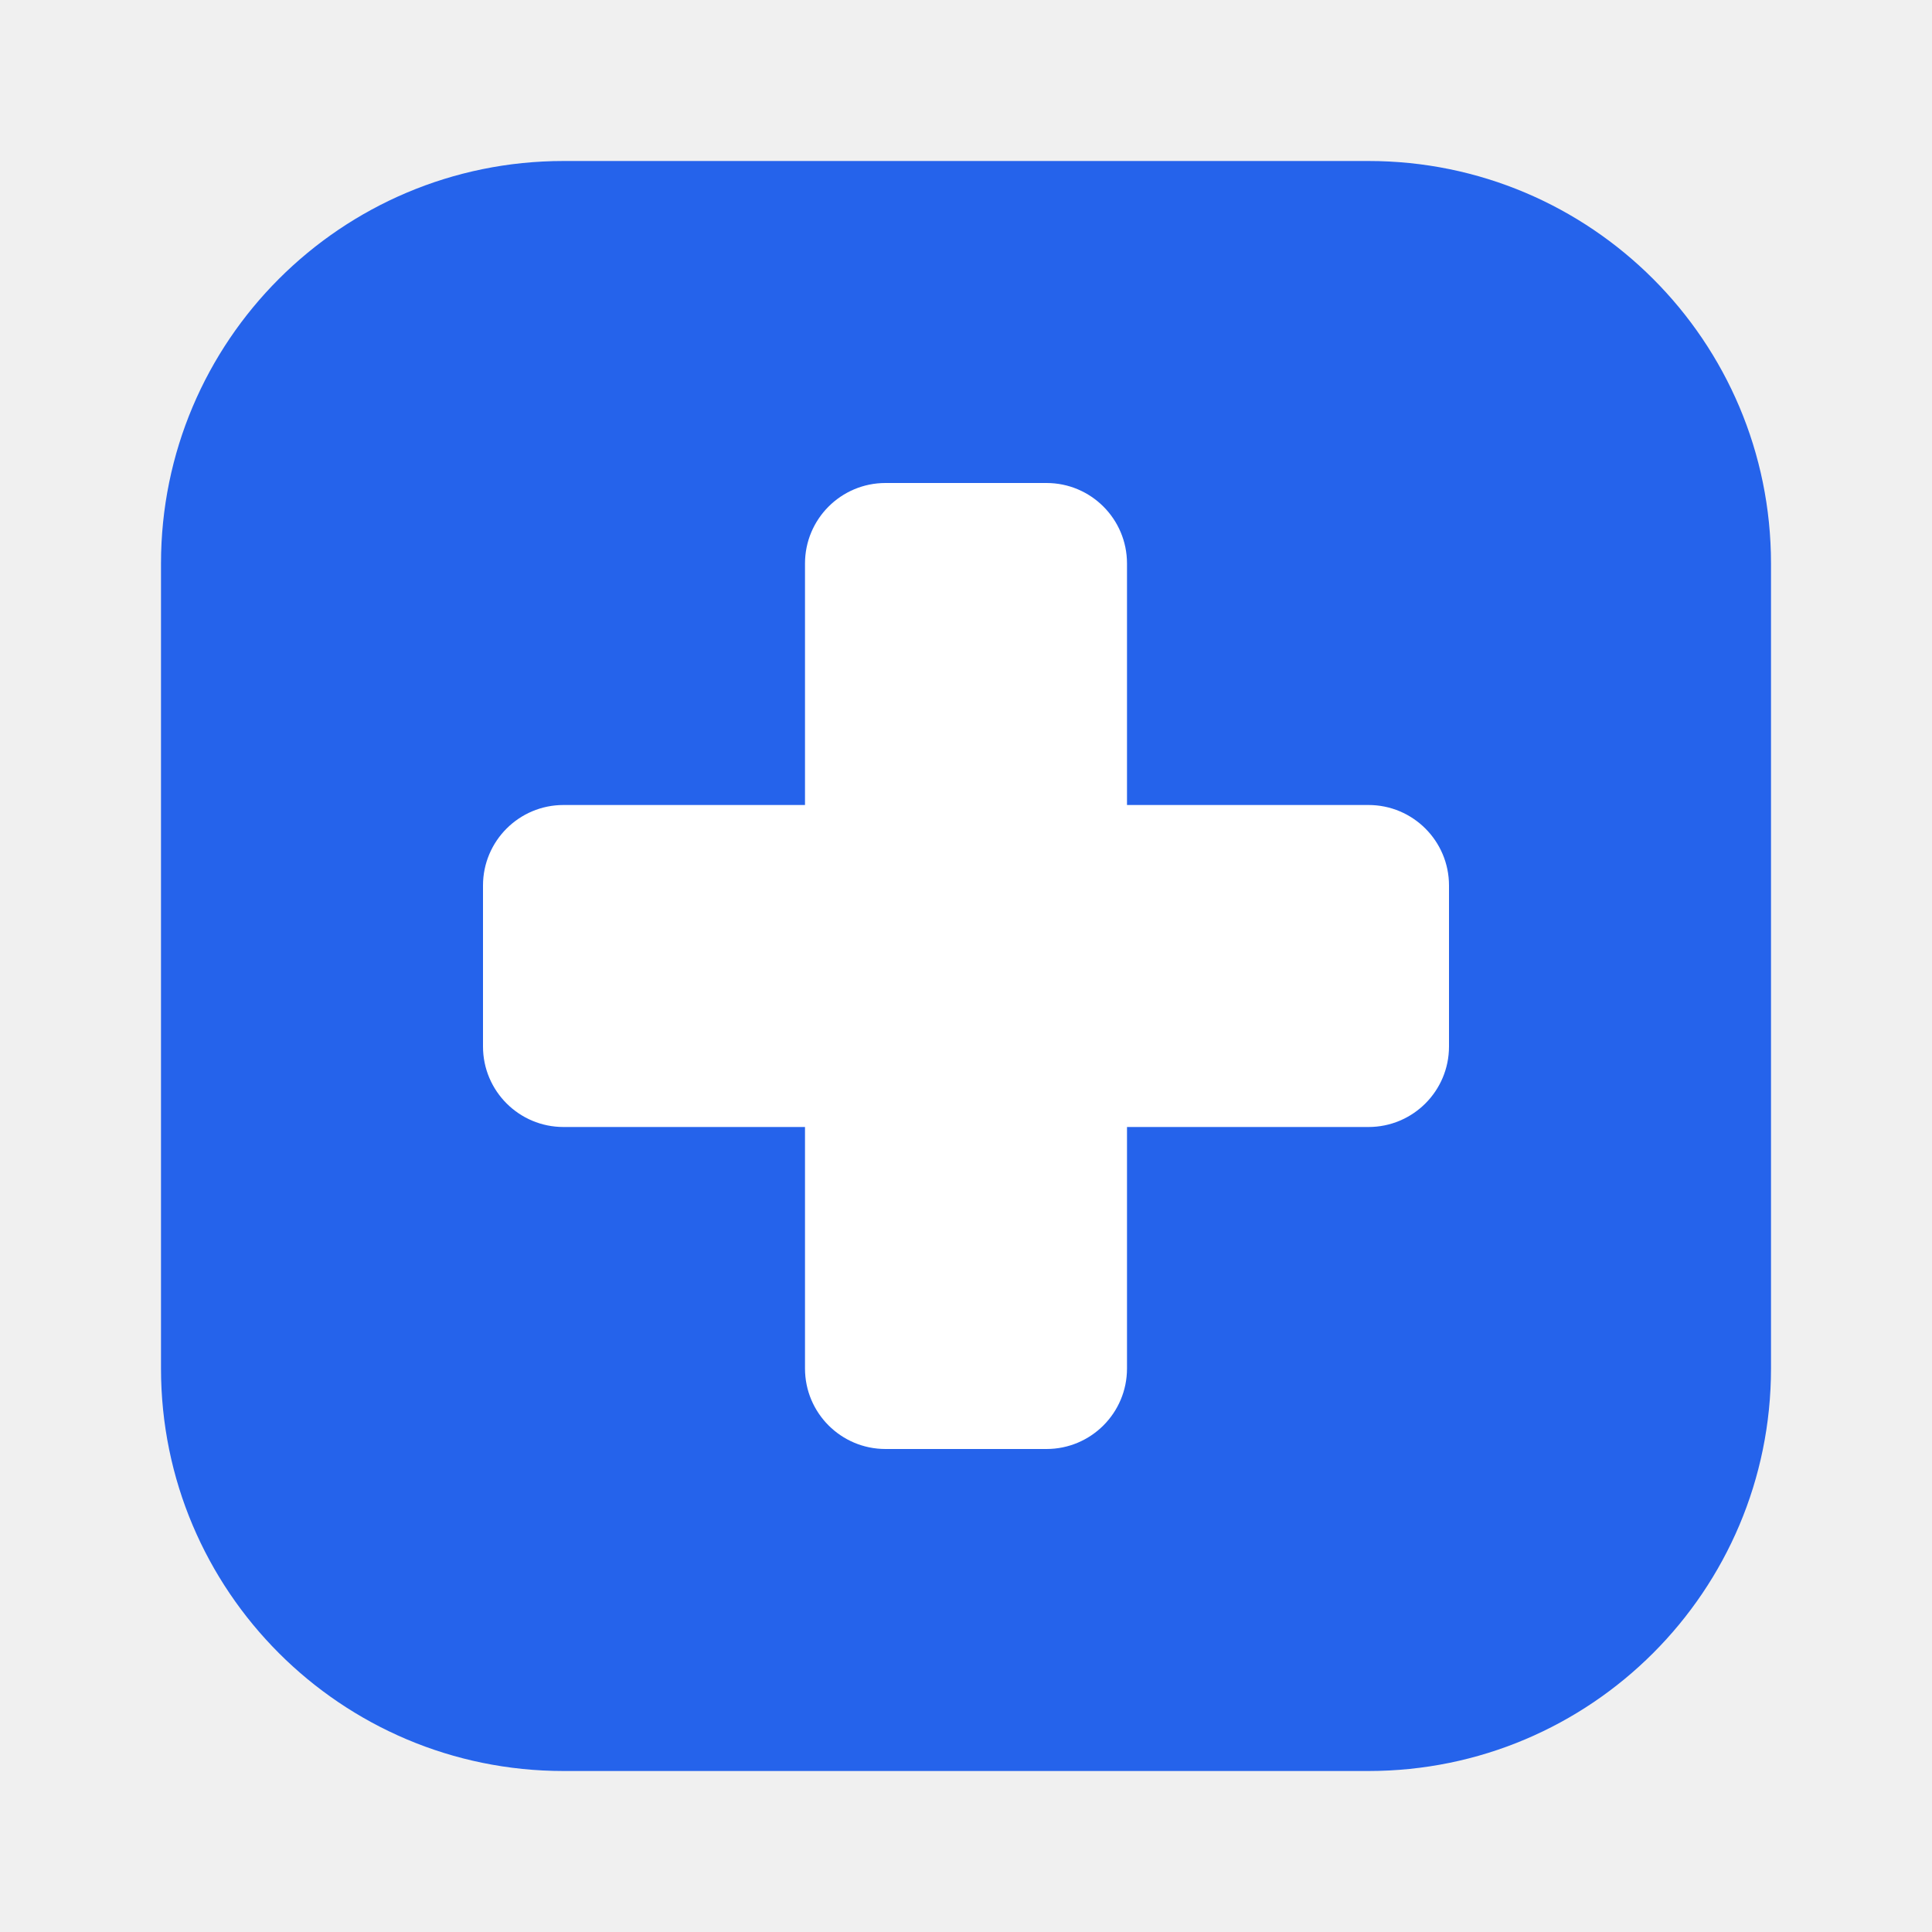
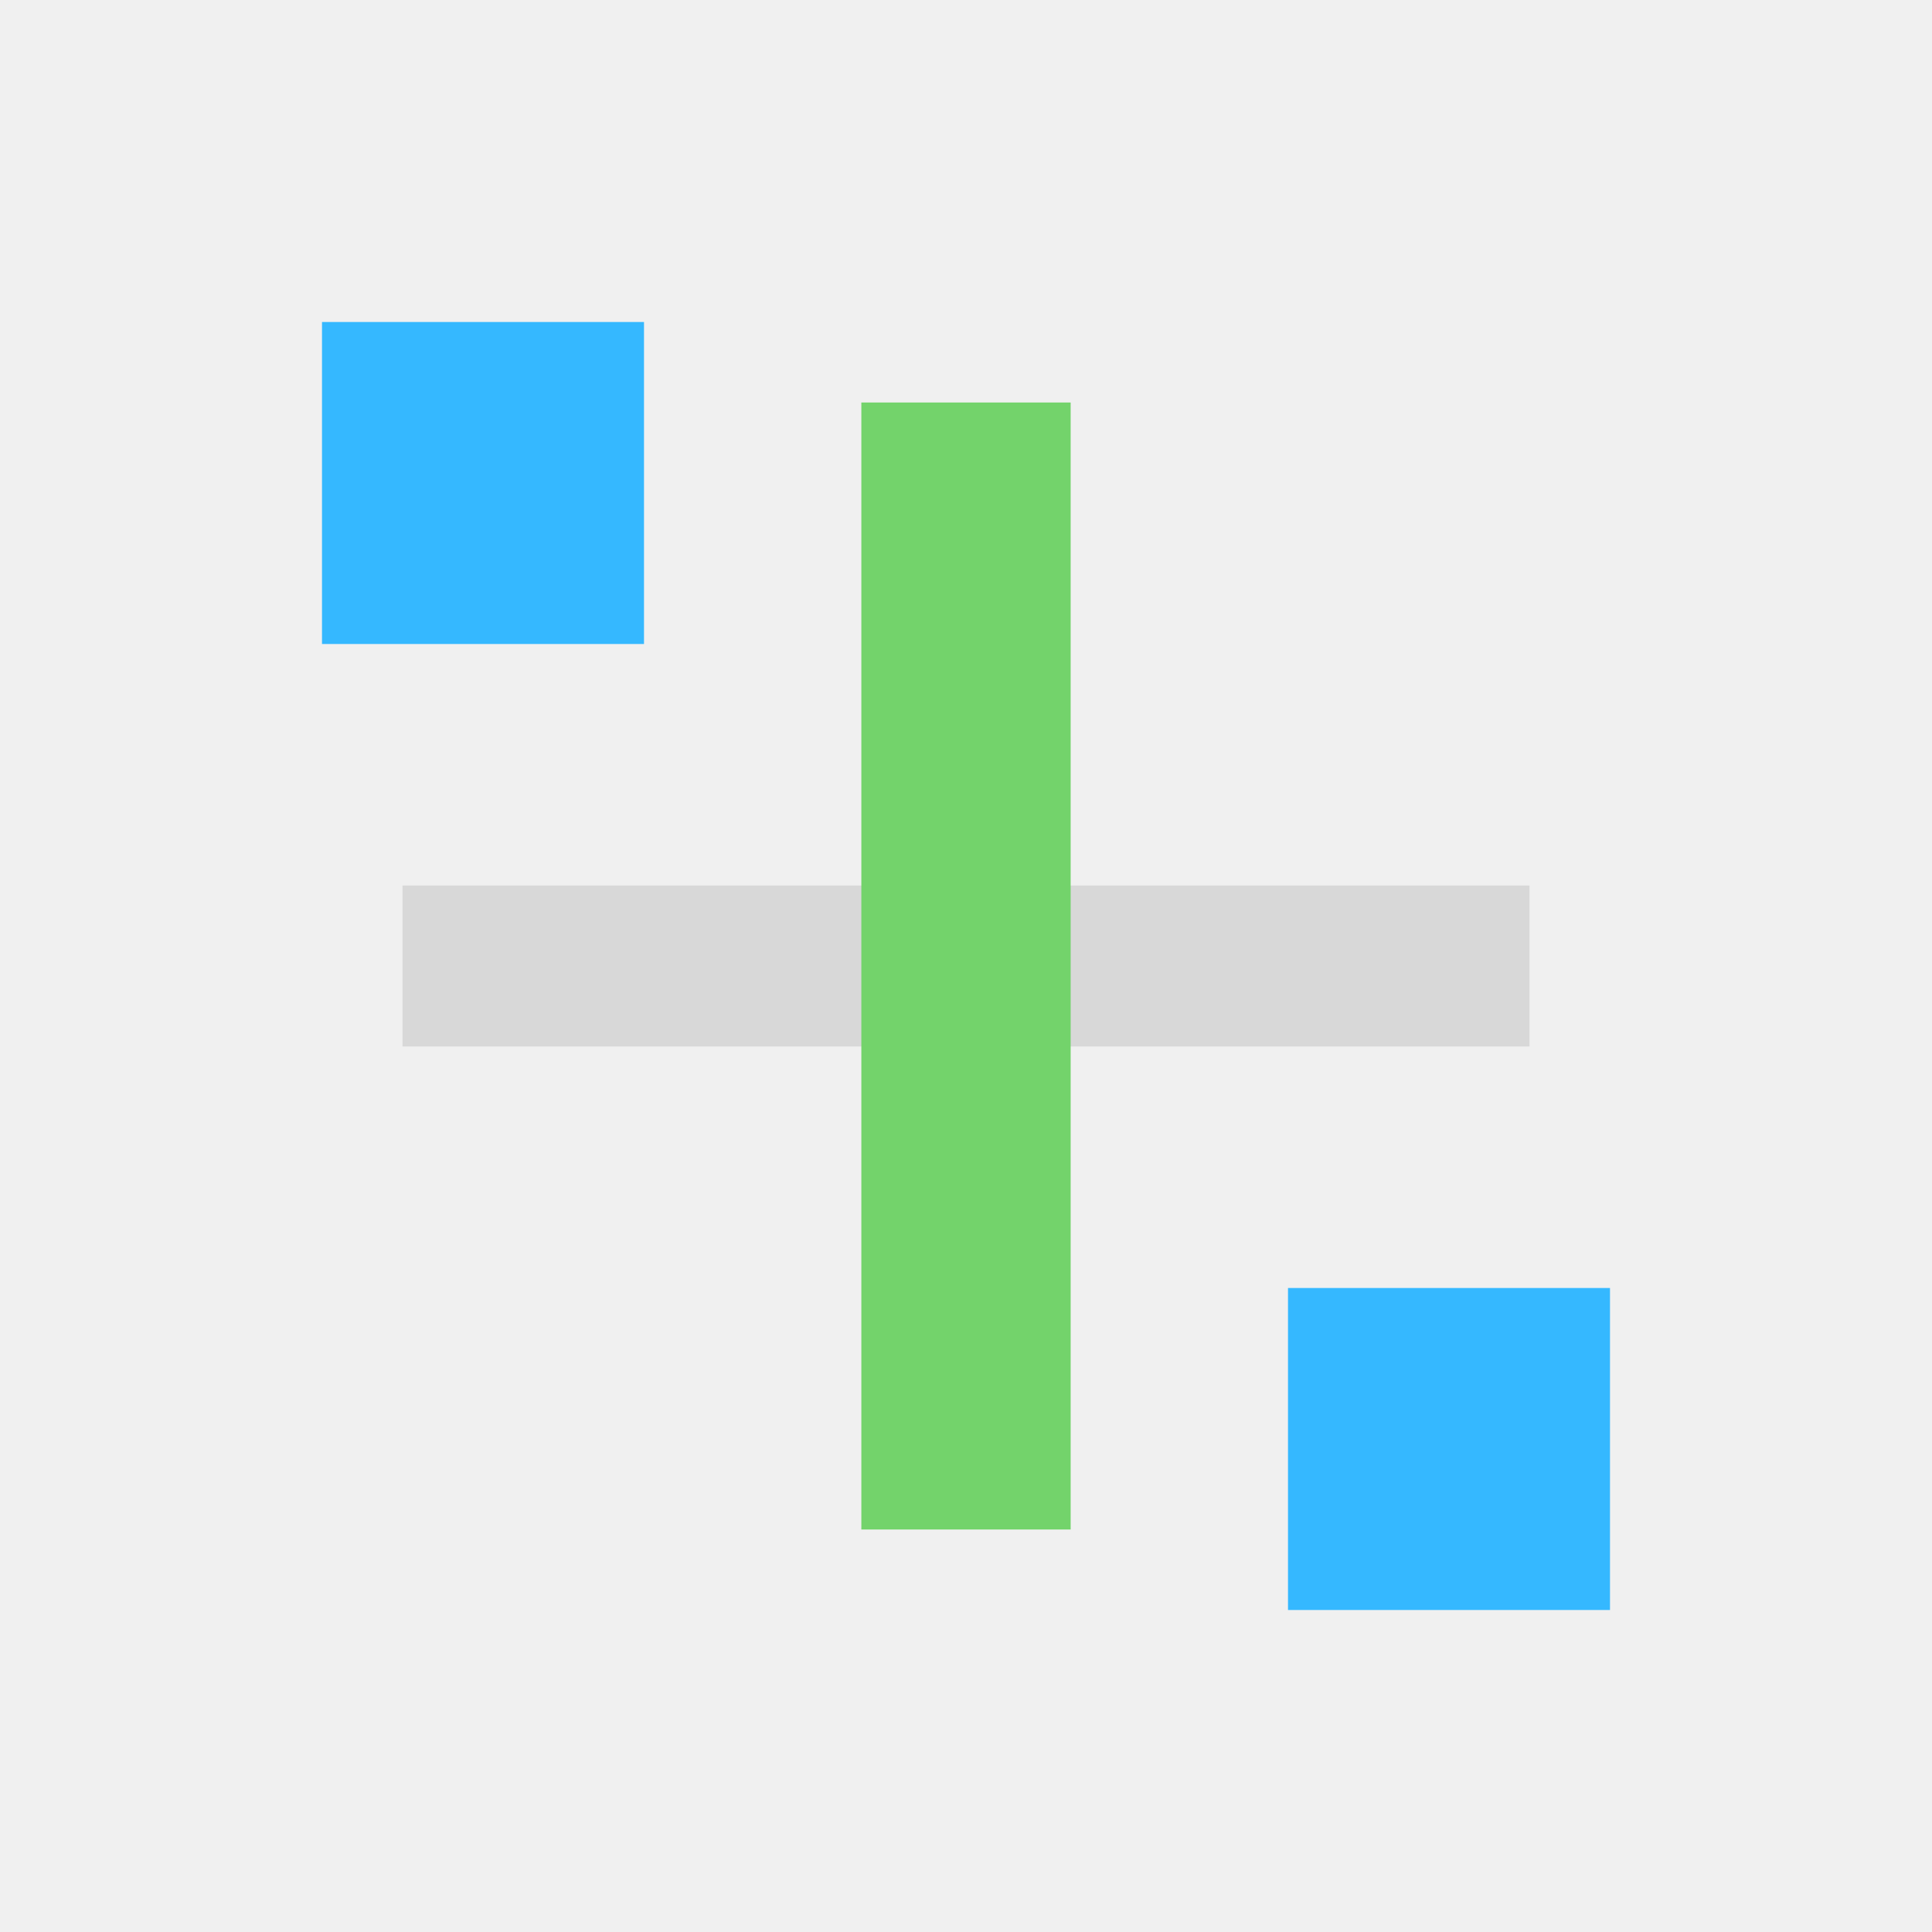
- <svg xmlns="http://www.w3.org/2000/svg" width="24" height="24" viewBox="0 0 24 24">
-   <rect x="2" y="2" width="20" height="20" rx="5" fill="#2563EB" />
-   <rect x="6" y="10" width="12" height="4" rx="1" fill="#fff" />
-   <rect x="10" y="6" width="4" height="12" rx="1" fill="#fff" />
+ <svg xmlns="http://www.w3.org/2000/svg" width="24" height="24" viewBox="0 0 24 24" fill="none">
+   <path d="M5 12h14" stroke="#D8D8D8" stroke-width="2" />
+   <path d="M12 5v14" stroke="#73D36B" stroke-width="2.6" />
+   <path d="M4 4h4v4H4zM16 16h4v4h-4z" fill="#35B8FF" />
</svg>
